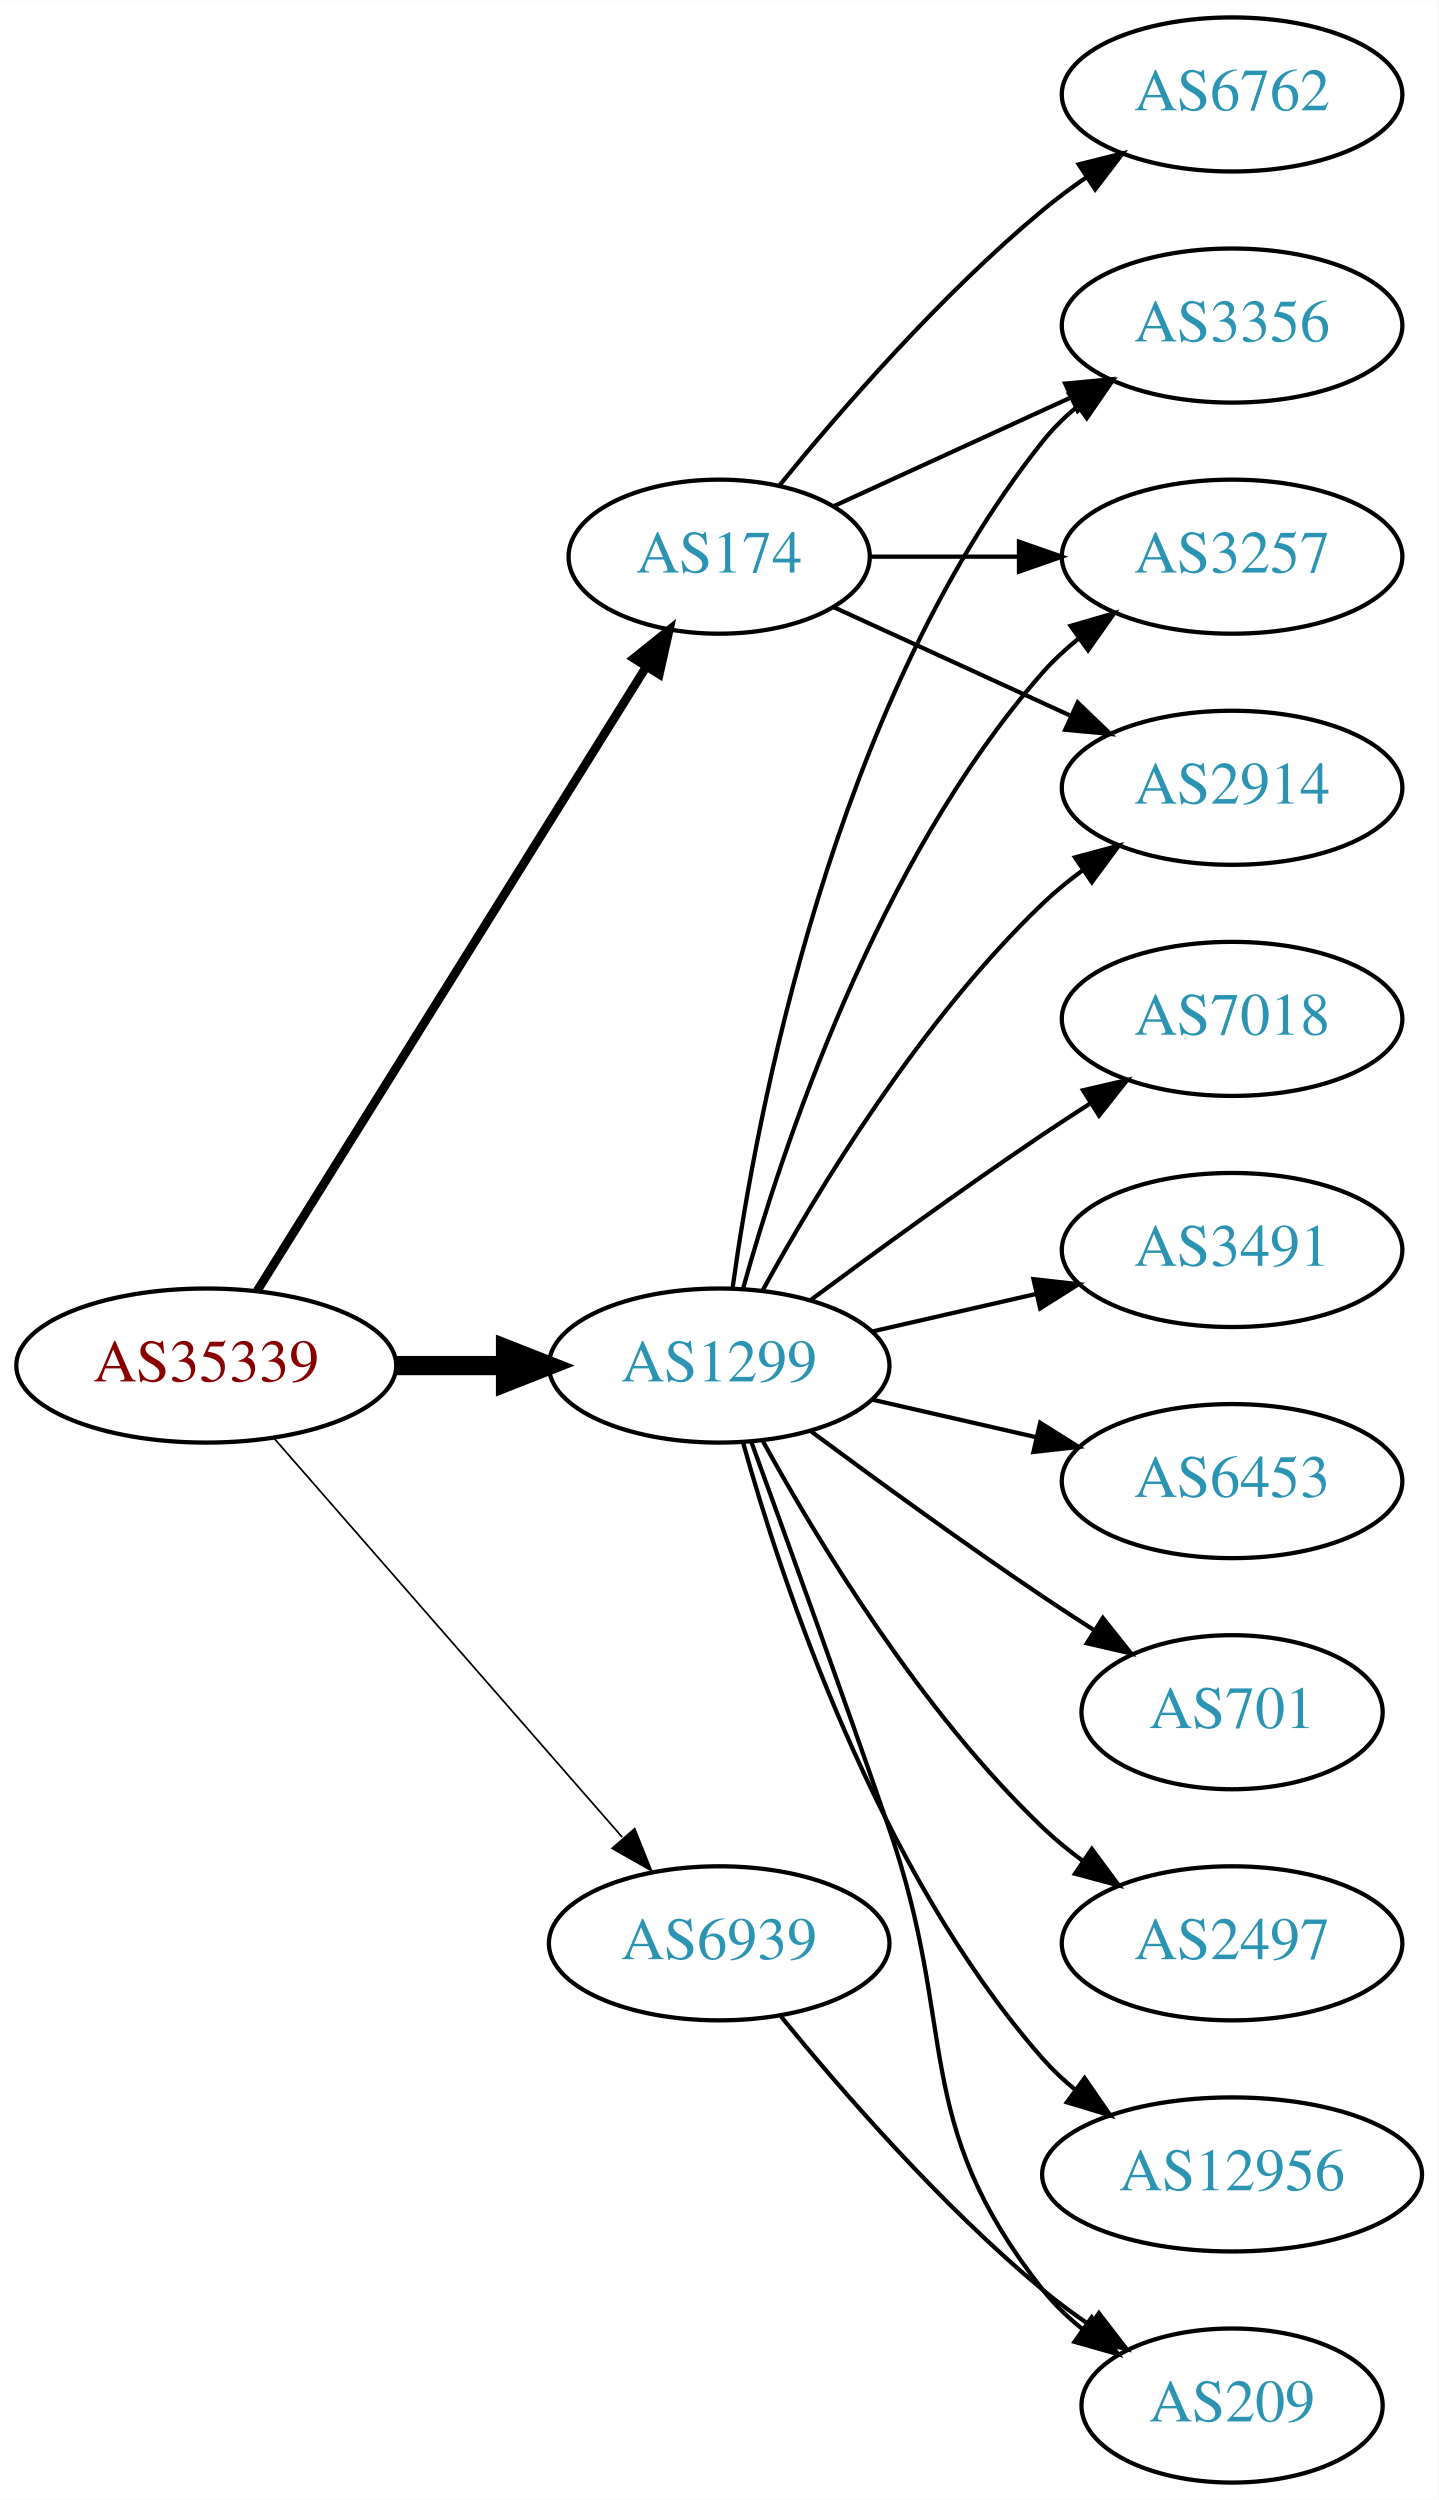
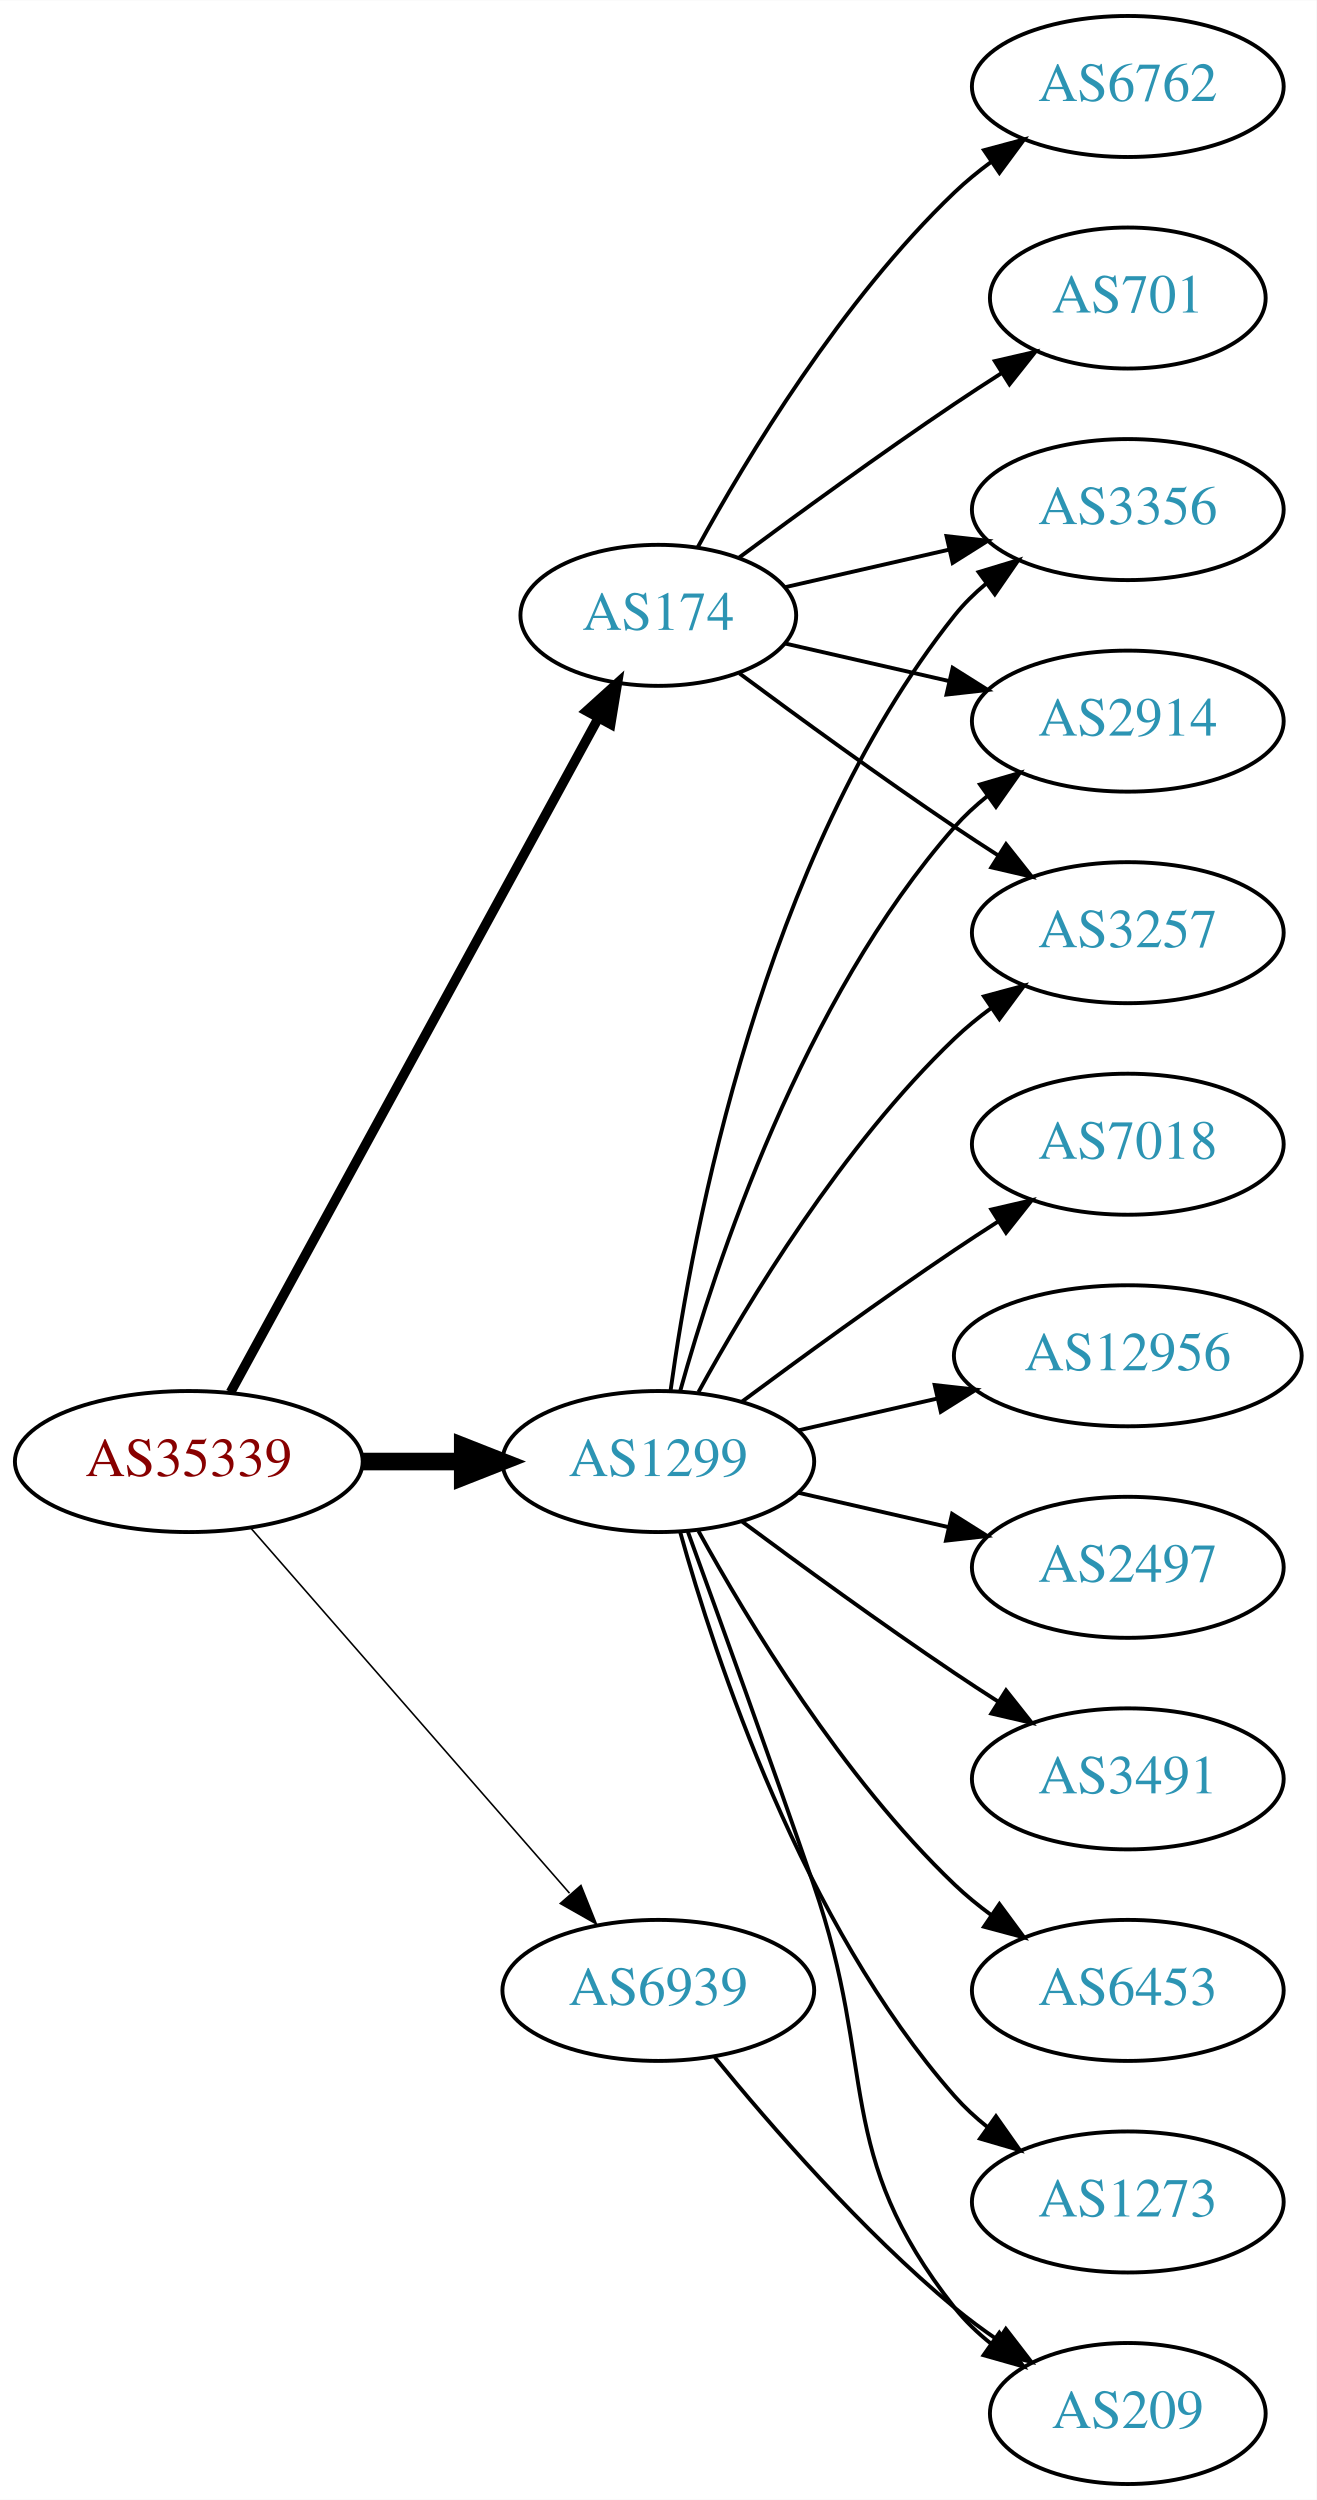
- <svg xmlns="http://www.w3.org/2000/svg" xmlns:xlink="http://www.w3.org/1999/xlink" width="336pt" height="584pt" viewBox="0.00 0.00 336.08 584.00">
-   <g id="graph0" class="graph" transform="scale(1 1) rotate(0) translate(4 580)">
-     <polygon fill="white" stroke="none" points="-4,4 -4,-580 332.077,-580 332.077,4 -4,4" />
+ <svg xmlns="http://www.w3.org/2000/svg" xmlns:xlink="http://www.w3.org/1999/xlink" width="336pt" height="638pt" viewBox="0.00 0.00 336.08 638.00">
+   <g id="graph0" class="graph" transform="scale(1 1) rotate(0) translate(4 634)">
+     <polygon fill="white" stroke="none" points="-4,4 -4,-634 332.077,-634 332.077,4 -4,4" />
    <g id="node1" class="node">
      <g id="a_node1">
        <a xlink:href="/asn/35339" xlink:title="AS35339 ~ AtNOC Clemens Zauner e.U. [AT]">
          <ellipse fill="#ffffff" stroke="black" cx="44.196" cy="-261" rx="44.393" ry="18" />
          <text text-anchor="middle" x="44.196" y="-257.3" font-family="Times,serif" font-size="14.00" fill="#880000">AS35339</text>
        </a>
      </g>
    </g>
    <g id="node2" class="node">
      <g id="a_node2">
        <a xlink:href="/asn/174" xlink:title="AS174 ~ Cogent Communications [US]">
-           <ellipse fill="#ffffff" stroke="black" cx="164.039" cy="-450" rx="35.194" ry="18" />
-           <text text-anchor="middle" x="164.039" y="-446.3" font-family="Times,serif" font-size="14.00" fill="#2c94b3">AS174</text>
+           <ellipse fill="#ffffff" stroke="black" cx="164.039" cy="-477" rx="35.194" ry="18" />
+           <text text-anchor="middle" x="164.039" y="-473.3" font-family="Times,serif" font-size="14.00" fill="#2c94b3">AS174</text>
        </a>
      </g>
    </g>
    <g id="edge1" class="edge">
-       <path fill="none" stroke="black" stroke-width="2.045" d="M56.071,-278.442C76.907,-311.859 122.546,-385.057 146.929,-424.163" />
-       <polygon fill="black" stroke="black" stroke-width="2.045" points="144.099,-426.239 152.36,-432.873 150.039,-422.536 144.099,-426.239" />
+       <path fill="none" stroke="black" stroke-width="2.455" d="M54.84,-278.676C75.573,-316.679 124.476,-406.316 148.794,-450.89" />
+       <polygon fill="black" stroke="black" stroke-width="2.455" points="145.729,-452.581 153.591,-459.683 151.874,-449.228 145.729,-452.581" />
    </g>
    <g id="node3" class="node">
      <g id="a_node3">
        <a xlink:href="/asn/1299" xlink:title="AS1299 ~ Telia Carrier [EU]">
          <ellipse fill="#ffffff" stroke="black" cx="164.039" cy="-261" rx="39.794" ry="18" />
          <text text-anchor="middle" x="164.039" y="-257.3" font-family="Times,serif" font-size="14.00" fill="#2c94b3">AS1299</text>
        </a>
      </g>
    </g>
    <g id="edge2" class="edge">
      <path fill="none" stroke="black" stroke-width="4.5" d="M88.407,-261C96.72,-261 105.482,-261 113.965,-261" />
      <polygon fill="black" stroke="black" stroke-width="4.5" points="114.123,-264.938 124.123,-261 114.123,-257.063 114.123,-264.938" />
    </g>
    <g id="node4" class="node">
      <g id="a_node4">
        <a xlink:href="/asn/6939" xlink:title="AS6939 ~ Hurricane Electric LLC [US]">
          <ellipse fill="#ffffff" stroke="black" cx="164.039" cy="-126" rx="39.794" ry="18" />
          <text text-anchor="middle" x="164.039" y="-122.3" font-family="Times,serif" font-size="14.00" fill="#2c94b3">AS6939</text>
        </a>
      </g>
    </g>
    <g id="edge3" class="edge">
      <path fill="none" stroke="black" stroke-width="0.409" d="M60.121,-243.902C80.663,-220.369 117.782,-177.845 141.379,-150.813" />
      <polygon fill="black" stroke="black" stroke-width="0.409" points="144.296,-152.794 148.235,-142.959 139.022,-148.191 144.296,-152.794" />
    </g>
    <g id="node5" class="node">
      <g id="a_node5">
+         <a xlink:href="/asn/6762" xlink:title="AS6762 ~ TELECOM ITALIA SPARKLE S.p.A. [IT]">
+           <ellipse fill="#ffffff" stroke="black" cx="283.881" cy="-612" rx="39.794" ry="18" />
+           <text text-anchor="middle" x="283.881" y="-608.3" font-family="Times,serif" font-size="14.00" fill="#2c94b3">AS6762</text>
+         </a>
+       </g>
+     </g>
+     <g id="edge4" class="edge">
+       <path fill="none" stroke="black" d="M174.065,-494.321C186.548,-517.1 210.837,-557.453 239.685,-585 242.553,-587.739 245.742,-590.347 249.051,-592.785" />
+       <polygon fill="black" stroke="black" points="247.175,-595.742 257.411,-598.477 251.114,-589.956 247.175,-595.742" />
+     </g>
+     <g id="node6" class="node">
+       <g id="a_node6">
        <a xlink:href="/asn/3356" xlink:title="AS3356 ~ Level 3 Parent, LLC [US]">
          <ellipse fill="#ffffff" stroke="black" cx="283.881" cy="-504" rx="39.794" ry="18" />
          <text text-anchor="middle" x="283.881" y="-500.3" font-family="Times,serif" font-size="14.00" fill="#2c94b3">AS3356</text>
        </a>
      </g>
    </g>
-     <g id="edge4" class="edge">
-       <path fill="none" stroke="black" d="M190.9,-461.851C207.02,-469.238 228.023,-478.862 245.888,-487.048" />
-       <polygon fill="black" stroke="black" points="244.89,-490.441 255.439,-491.425 247.806,-484.077 244.89,-490.441" />
-     </g>
-     <g id="node6" class="node">
-       <g id="a_node6">
-         <a xlink:href="/asn/3257" xlink:title="AS3257 ~ GTT [DE]">
-           <ellipse fill="#ffffff" stroke="black" cx="283.881" cy="-450" rx="39.794" ry="18" />
-           <text text-anchor="middle" x="283.881" y="-446.3" font-family="Times,serif" font-size="14.00" fill="#2c94b3">AS3257</text>
-         </a>
-       </g>
-     </g>
    <g id="edge5" class="edge">
-       <path fill="none" stroke="black" d="M199.44,-450C210.264,-450 222.432,-450 234.059,-450" />
-       <polygon fill="black" stroke="black" points="234.09,-453.5 244.09,-450 234.09,-446.5 234.09,-453.5" />
+       <path fill="none" stroke="black" d="M196.309,-484.165C209.148,-487.106 224.253,-490.567 238.22,-493.767" />
+       <polygon fill="black" stroke="black" points="237.612,-497.219 248.141,-496.04 239.175,-490.395 237.612,-497.219" />
    </g>
    <g id="node7" class="node">
      <g id="a_node7">
        <a xlink:href="/asn/2914" xlink:title="AS2914 ~ NTT America, Inc. [US]">
-           <ellipse fill="#ffffff" stroke="black" cx="283.881" cy="-396" rx="39.794" ry="18" />
-           <text text-anchor="middle" x="283.881" y="-392.3" font-family="Times,serif" font-size="14.00" fill="#2c94b3">AS2914</text>
+           <ellipse fill="#ffffff" stroke="black" cx="283.881" cy="-450" rx="39.794" ry="18" />
+           <text text-anchor="middle" x="283.881" y="-446.3" font-family="Times,serif" font-size="14.00" fill="#2c94b3">AS2914</text>
        </a>
      </g>
    </g>
    <g id="edge6" class="edge">
-       <path fill="none" stroke="black" d="M190.9,-438.149C207.02,-430.762 228.023,-421.138 245.888,-412.952" />
-       <polygon fill="black" stroke="black" points="247.806,-415.923 255.439,-408.575 244.89,-409.559 247.806,-415.923" />
+       <path fill="none" stroke="black" d="M196.309,-469.835C209.148,-466.894 224.253,-463.433 238.22,-460.233" />
+       <polygon fill="black" stroke="black" points="239.175,-463.605 248.141,-457.96 237.612,-456.781 239.175,-463.605" />
    </g>
    <g id="node8" class="node">
      <g id="a_node8">
-         <a xlink:href="/asn/6762" xlink:title="AS6762 ~ TELECOM ITALIA SPARKLE S.p.A. [IT]">
-           <ellipse fill="#ffffff" stroke="black" cx="283.881" cy="-558" rx="39.794" ry="18" />
-           <text text-anchor="middle" x="283.881" y="-554.3" font-family="Times,serif" font-size="14.00" fill="#2c94b3">AS6762</text>
+         <a xlink:href="/asn/3257" xlink:title="AS3257 ~ GTT [DE]">
+           <ellipse fill="#ffffff" stroke="black" cx="283.881" cy="-396" rx="39.794" ry="18" />
+           <text text-anchor="middle" x="283.881" y="-392.3" font-family="Times,serif" font-size="14.00" fill="#2c94b3">AS3257</text>
        </a>
      </g>
    </g>
    <g id="edge7" class="edge">
-       <path fill="none" stroke="black" d="M178.196,-466.743C192.281,-484.039 215.84,-511.223 239.685,-531 242.901,-533.668 246.402,-536.27 249.972,-538.741" />
-       <polygon fill="black" stroke="black" points="248.05,-541.666 258.329,-544.236 251.896,-535.817 248.05,-541.666" />
-     </g>
-     <g id="edge14" class="edge">
-       <path fill="none" stroke="black" d="M167.178,-279.17C172.678,-318.974 190.504,-415.233 239.685,-477 242.026,-479.94 244.781,-482.649 247.747,-485.121" />
-       <polygon fill="black" stroke="black" points="245.812,-488.042 255.953,-491.11 249.939,-482.388 245.812,-488.042" />
-     </g>
-     <g id="edge17" class="edge">
-       <path fill="none" stroke="black" d="M169.612,-278.946C178.517,-310.995 200.801,-378.842 239.685,-423 242.169,-425.821 245.019,-428.449 248.044,-430.871" />
-       <polygon fill="black" stroke="black" points="246.162,-433.828 256.334,-436.791 250.23,-428.131 246.162,-433.828" />
-     </g>
-     <g id="edge16" class="edge">
-       <path fill="none" stroke="black" d="M174.28,-278.713C186.825,-301.561 211.002,-341.611 239.685,-369 242.553,-371.739 245.742,-374.347 249.051,-376.785" />
-       <polygon fill="black" stroke="black" points="247.175,-379.742 257.411,-382.477 251.114,-373.956 247.175,-379.742" />
+       <path fill="none" stroke="black" d="M184.74,-462.19C199.642,-451.125 220.71,-435.772 239.685,-423 243.234,-420.611 246.984,-418.161 250.733,-415.758" />
+       <polygon fill="black" stroke="black" points="252.801,-418.591 259.381,-410.288 249.059,-412.675 252.801,-418.591" />
    </g>
    <g id="node9" class="node">
      <g id="a_node9">
        <a xlink:href="/asn/701" xlink:title="AS701 ~ UUNET [US]">
-           <ellipse fill="#ffffff" stroke="black" cx="283.881" cy="-180" rx="35.194" ry="18" />
-           <text text-anchor="middle" x="283.881" y="-176.3" font-family="Times,serif" font-size="14.00" fill="#2c94b3">AS701</text>
+           <ellipse fill="#ffffff" stroke="black" cx="283.881" cy="-558" rx="35.194" ry="18" />
+           <text text-anchor="middle" x="283.881" y="-554.3" font-family="Times,serif" font-size="14.00" fill="#2c94b3">AS701</text>
        </a>
      </g>
    </g>
    <g id="edge8" class="edge">
-       <path fill="none" stroke="black" d="M185.369,-245.723C200.231,-234.696 220.976,-219.593 239.685,-207 243.502,-204.431 247.552,-201.79 251.583,-199.214" />
-       <polygon fill="black" stroke="black" points="253.687,-202.025 260.277,-193.729 249.952,-196.105 253.687,-202.025" />
+       <path fill="none" stroke="black" d="M184.74,-491.81C199.642,-502.875 220.71,-518.228 239.685,-531 243.502,-533.569 247.552,-536.21 251.583,-538.786" />
+       <polygon fill="black" stroke="black" points="249.952,-541.895 260.277,-544.271 253.687,-535.975 249.952,-541.895" />
+     </g>
+     <g id="edge12" class="edge">
+       <path fill="none" stroke="black" d="M167.178,-279.17C172.678,-318.974 190.504,-415.233 239.685,-477 242.026,-479.94 244.781,-482.649 247.747,-485.121" />
+       <polygon fill="black" stroke="black" points="245.812,-488.042 255.953,-491.11 249.939,-482.388 245.812,-488.042" />
+     </g>
+     <g id="edge11" class="edge">
+       <path fill="none" stroke="black" d="M169.612,-278.946C178.517,-310.995 200.801,-378.842 239.685,-423 242.169,-425.821 245.019,-428.449 248.044,-430.871" />
+       <polygon fill="black" stroke="black" points="246.162,-433.828 256.334,-436.791 250.23,-428.131 246.162,-433.828" />
+     </g>
+     <g id="edge13" class="edge">
+       <path fill="none" stroke="black" d="M174.28,-278.713C186.825,-301.561 211.002,-341.611 239.685,-369 242.553,-371.739 245.742,-374.347 249.051,-376.785" />
+       <polygon fill="black" stroke="black" points="247.175,-379.742 257.411,-382.477 251.114,-373.956 247.175,-379.742" />
    </g>
    <g id="node10" class="node">
      <g id="a_node10">
-         <a xlink:href="/asn/2497" xlink:title="AS2497 ~ Internet Initiative Japan Inc. [JP]">
-           <ellipse fill="#ffffff" stroke="black" cx="283.881" cy="-126" rx="39.794" ry="18" />
-           <text text-anchor="middle" x="283.881" y="-122.3" font-family="Times,serif" font-size="14.00" fill="#2c94b3">AS2497</text>
+         <a xlink:href="/asn/7018" xlink:title="AS7018 ~ AT&amp;T Services, Inc. [US]">
+           <ellipse fill="#ffffff" stroke="black" cx="283.881" cy="-342" rx="39.794" ry="18" />
+           <text text-anchor="middle" x="283.881" y="-338.3" font-family="Times,serif" font-size="14.00" fill="#2c94b3">AS7018</text>
        </a>
      </g>
    </g>
    <g id="edge9" class="edge">
-       <path fill="none" stroke="black" d="M174.28,-243.287C186.825,-220.439 211.002,-180.389 239.685,-153 242.553,-150.261 245.742,-147.653 249.051,-145.215" />
-       <polygon fill="black" stroke="black" points="251.114,-148.044 257.411,-139.523 247.175,-142.258 251.114,-148.044" />
+       <path fill="none" stroke="black" d="M185.369,-276.277C200.231,-287.304 220.976,-302.407 239.685,-315 243.234,-317.389 246.984,-319.839 250.733,-322.242" />
+       <polygon fill="black" stroke="black" points="249.059,-325.325 259.381,-327.712 252.801,-319.409 249.059,-325.325" />
    </g>
    <g id="node11" class="node">
      <g id="a_node11">
        <a xlink:href="/asn/12956" xlink:title="AS12956 ~ TELXIUS [ES]">
-           <ellipse fill="#ffffff" stroke="black" cx="283.881" cy="-72" rx="44.393" ry="18" />
-           <text text-anchor="middle" x="283.881" y="-68.3" font-family="Times,serif" font-size="14.00" fill="#2c94b3">AS12956</text>
+           <ellipse fill="#ffffff" stroke="black" cx="283.881" cy="-288" rx="44.393" ry="18" />
+           <text text-anchor="middle" x="283.881" y="-284.3" font-family="Times,serif" font-size="14.00" fill="#2c94b3">AS12956</text>
        </a>
      </g>
    </g>
    <g id="edge10" class="edge">
-       <path fill="none" stroke="black" d="M169.612,-243.054C178.517,-211.005 200.801,-143.158 239.685,-99 241.975,-96.399 244.577,-93.962 247.34,-91.699" />
-       <polygon fill="black" stroke="black" points="249.419,-94.514 255.434,-85.792 245.293,-88.86 249.419,-94.514" />
+       <path fill="none" stroke="black" d="M199.758,-268.955C210.896,-271.507 223.432,-274.379 235.325,-277.104" />
+       <polygon fill="black" stroke="black" points="234.59,-280.526 245.119,-279.348 236.153,-273.703 234.59,-280.526" />
    </g>
    <g id="node12" class="node">
      <g id="a_node12">
+         <a xlink:href="/asn/2497" xlink:title="AS2497 ~ Internet Initiative Japan Inc. [JP]">
+           <ellipse fill="#ffffff" stroke="black" cx="283.881" cy="-234" rx="39.794" ry="18" />
+           <text text-anchor="middle" x="283.881" y="-230.3" font-family="Times,serif" font-size="14.00" fill="#2c94b3">AS2497</text>
+         </a>
+       </g>
+     </g>
+     <g id="edge14" class="edge">
+       <path fill="none" stroke="black" d="M199.758,-253.045C211.758,-250.296 225.379,-247.175 238.071,-244.267" />
+       <polygon fill="black" stroke="black" points="239.037,-247.636 248.003,-241.991 237.474,-240.813 239.037,-247.636" />
+     </g>
+     <g id="node13" class="node">
+       <g id="a_node13">
+         <a xlink:href="/asn/3491" xlink:title="AS3491 ~ PCCW Global, Inc. [US]">
+           <ellipse fill="#ffffff" stroke="black" cx="283.881" cy="-180" rx="39.794" ry="18" />
+           <text text-anchor="middle" x="283.881" y="-176.3" font-family="Times,serif" font-size="14.00" fill="#2c94b3">AS3491</text>
+         </a>
+       </g>
+     </g>
+     <g id="edge15" class="edge">
+       <path fill="none" stroke="black" d="M185.369,-245.723C200.231,-234.696 220.976,-219.593 239.685,-207 243.234,-204.611 246.984,-202.161 250.733,-199.758" />
+       <polygon fill="black" stroke="black" points="252.801,-202.591 259.381,-194.288 249.059,-196.675 252.801,-202.591" />
+     </g>
+     <g id="node14" class="node">
+       <g id="a_node14">
        <a xlink:href="/asn/209" xlink:title="AS209 ~ CenturyLink Communications, LLC [US]">
          <ellipse fill="#ffffff" stroke="black" cx="283.881" cy="-18" rx="35.194" ry="18" />
          <text text-anchor="middle" x="283.881" y="-14.3" font-family="Times,serif" font-size="14.00" fill="#2c94b3">AS209</text>
        </a>
      </g>
    </g>
-     <g id="edge11" class="edge">
+     <g id="edge16" class="edge">
      <path fill="none" stroke="black" d="M171.587,-243.079C179.372,-221.688 192.694,-184.81 203.685,-153 220.21,-105.178 208.386,-84.754 239.685,-45 242.332,-41.639 245.52,-38.584 248.952,-35.839" />
      <polygon fill="black" stroke="black" points="251.09,-38.614 257.259,-30 247.065,-32.887 251.09,-38.614" />
-     </g>
-     <g id="node13" class="node">
-       <g id="a_node13">
-         <a xlink:href="/asn/7018" xlink:title="AS7018 ~ AT&amp;T Services, Inc. [US]">
-           <ellipse fill="#ffffff" stroke="black" cx="283.881" cy="-342" rx="39.794" ry="18" />
-           <text text-anchor="middle" x="283.881" y="-338.3" font-family="Times,serif" font-size="14.00" fill="#2c94b3">AS7018</text>
-         </a>
-       </g>
-     </g>
-     <g id="edge12" class="edge">
-       <path fill="none" stroke="black" d="M185.369,-276.277C200.231,-287.304 220.976,-302.407 239.685,-315 243.234,-317.389 246.984,-319.839 250.733,-322.242" />
-       <polygon fill="black" stroke="black" points="249.059,-325.325 259.381,-327.712 252.801,-319.409 249.059,-325.325" />
-     </g>
-     <g id="node14" class="node">
-       <g id="a_node14">
-         <a xlink:href="/asn/3491" xlink:title="AS3491 ~ PCCW Global, Inc. [US]">
-           <ellipse fill="#ffffff" stroke="black" cx="283.881" cy="-288" rx="39.794" ry="18" />
-           <text text-anchor="middle" x="283.881" y="-284.3" font-family="Times,serif" font-size="14.00" fill="#2c94b3">AS3491</text>
-         </a>
-       </g>
-     </g>
-     <g id="edge13" class="edge">
-       <path fill="none" stroke="black" d="M199.758,-268.955C211.758,-271.704 225.379,-274.825 238.071,-277.733" />
-       <polygon fill="black" stroke="black" points="237.474,-281.187 248.003,-280.009 239.037,-274.364 237.474,-281.187" />
    </g>
    <g id="node15" class="node">
      <g id="a_node15">
        <a xlink:href="/asn/6453" xlink:title="AS6453 ~ TATA COMMUNICATIONS (AMERICA) INC [US]">
-           <ellipse fill="#ffffff" stroke="black" cx="283.881" cy="-234" rx="39.794" ry="18" />
-           <text text-anchor="middle" x="283.881" y="-230.3" font-family="Times,serif" font-size="14.00" fill="#2c94b3">AS6453</text>
-         </a>
-       </g>
-     </g>
-     <g id="edge15" class="edge">
-       <path fill="none" stroke="black" d="M199.758,-253.045C211.758,-250.296 225.379,-247.175 238.071,-244.267" />
-       <polygon fill="black" stroke="black" points="239.037,-247.636 248.003,-241.991 237.474,-240.813 239.037,-247.636" />
+           <ellipse fill="#ffffff" stroke="black" cx="283.881" cy="-126" rx="39.794" ry="18" />
+           <text text-anchor="middle" x="283.881" y="-122.3" font-family="Times,serif" font-size="14.00" fill="#2c94b3">AS6453</text>
+         </a>
+       </g>
+     </g>
+     <g id="edge17" class="edge">
+       <path fill="none" stroke="black" d="M174.28,-243.287C186.825,-220.439 211.002,-180.389 239.685,-153 242.553,-150.261 245.742,-147.653 249.051,-145.215" />
+       <polygon fill="black" stroke="black" points="251.114,-148.044 257.411,-139.523 247.175,-142.258 251.114,-148.044" />
+     </g>
+     <g id="node16" class="node">
+       <g id="a_node16">
+         <a xlink:href="/asn/1273" xlink:title="AS1273 ~ Vodafone Group PLC [EU]">
+           <ellipse fill="#ffffff" stroke="black" cx="283.881" cy="-72" rx="39.794" ry="18" />
+           <text text-anchor="middle" x="283.881" y="-68.3" font-family="Times,serif" font-size="14.00" fill="#2c94b3">AS1273</text>
+         </a>
+       </g>
    </g>
    <g id="edge18" class="edge">
+       <path fill="none" stroke="black" d="M169.612,-243.054C178.517,-211.005 200.801,-143.158 239.685,-99 242.169,-96.179 245.019,-93.551 248.044,-91.129" />
+       <polygon fill="black" stroke="black" points="250.23,-93.869 256.334,-85.209 246.162,-88.172 250.23,-93.869" />
+     </g>
+     <g id="edge19" class="edge">
      <path fill="none" stroke="black" d="M178.458,-108.935C192.572,-91.625 215.987,-64.655 239.685,-45 243.148,-42.128 246.941,-39.331 250.795,-36.692" />
      <polygon fill="black" stroke="black" points="252.757,-39.592 259.228,-31.203 248.938,-33.725 252.757,-39.592" />
    </g>
  </g>
</svg>
